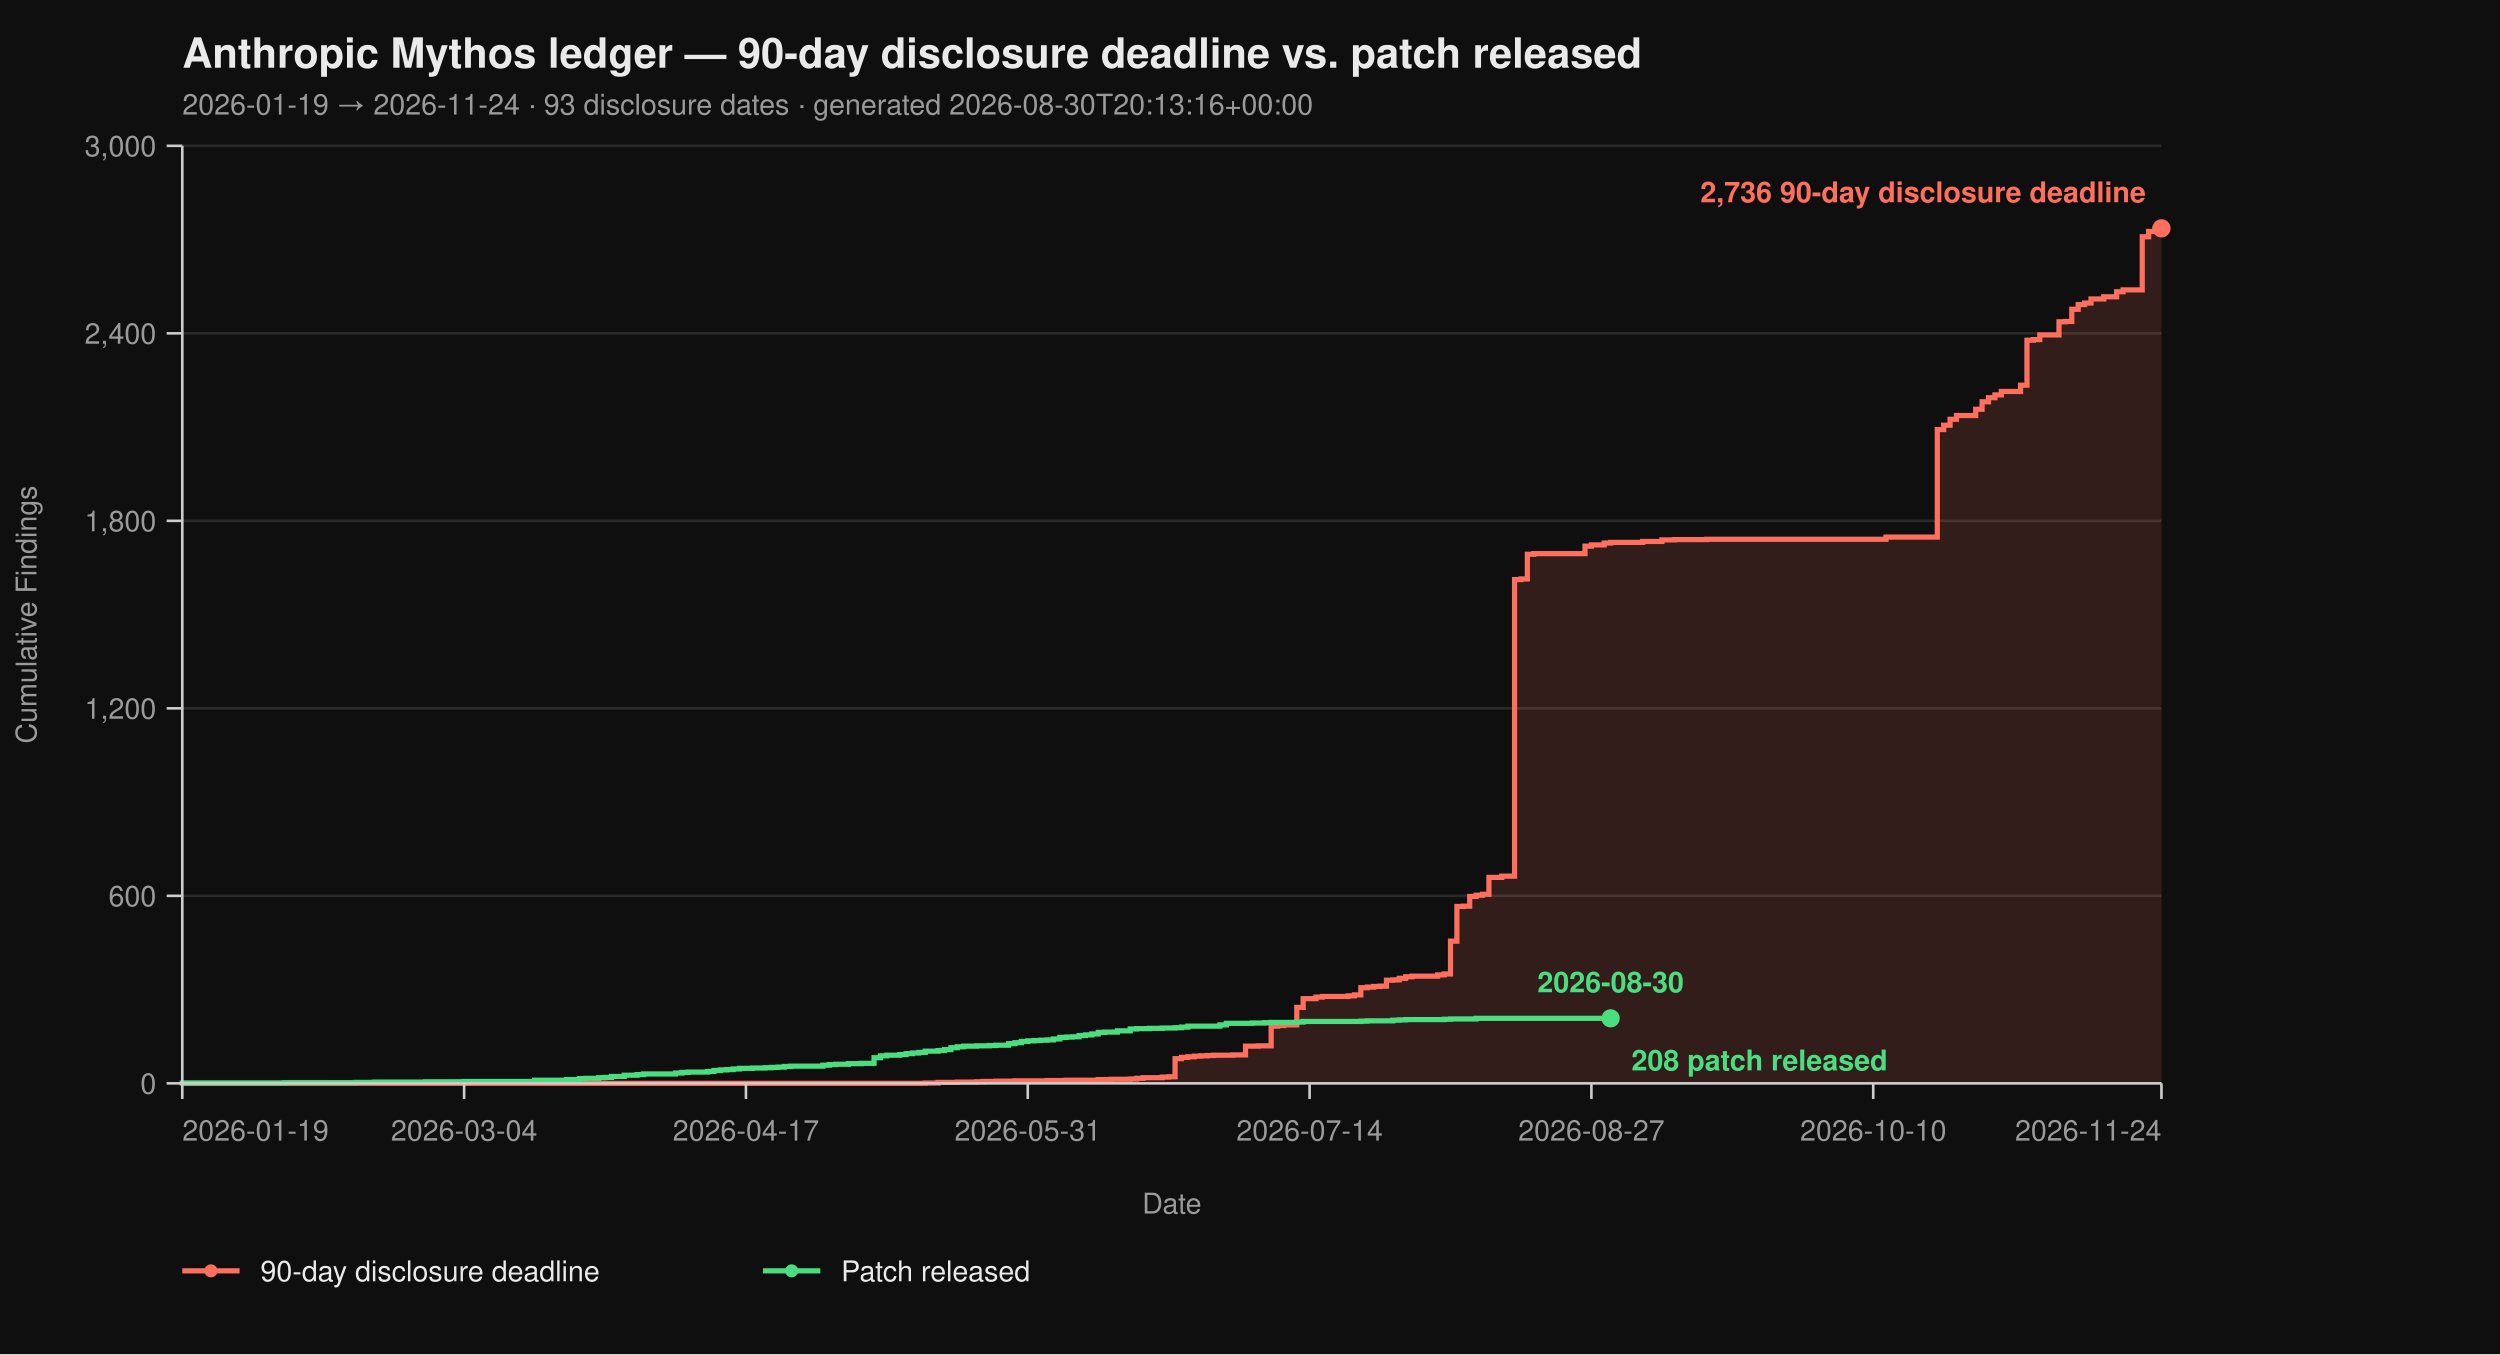
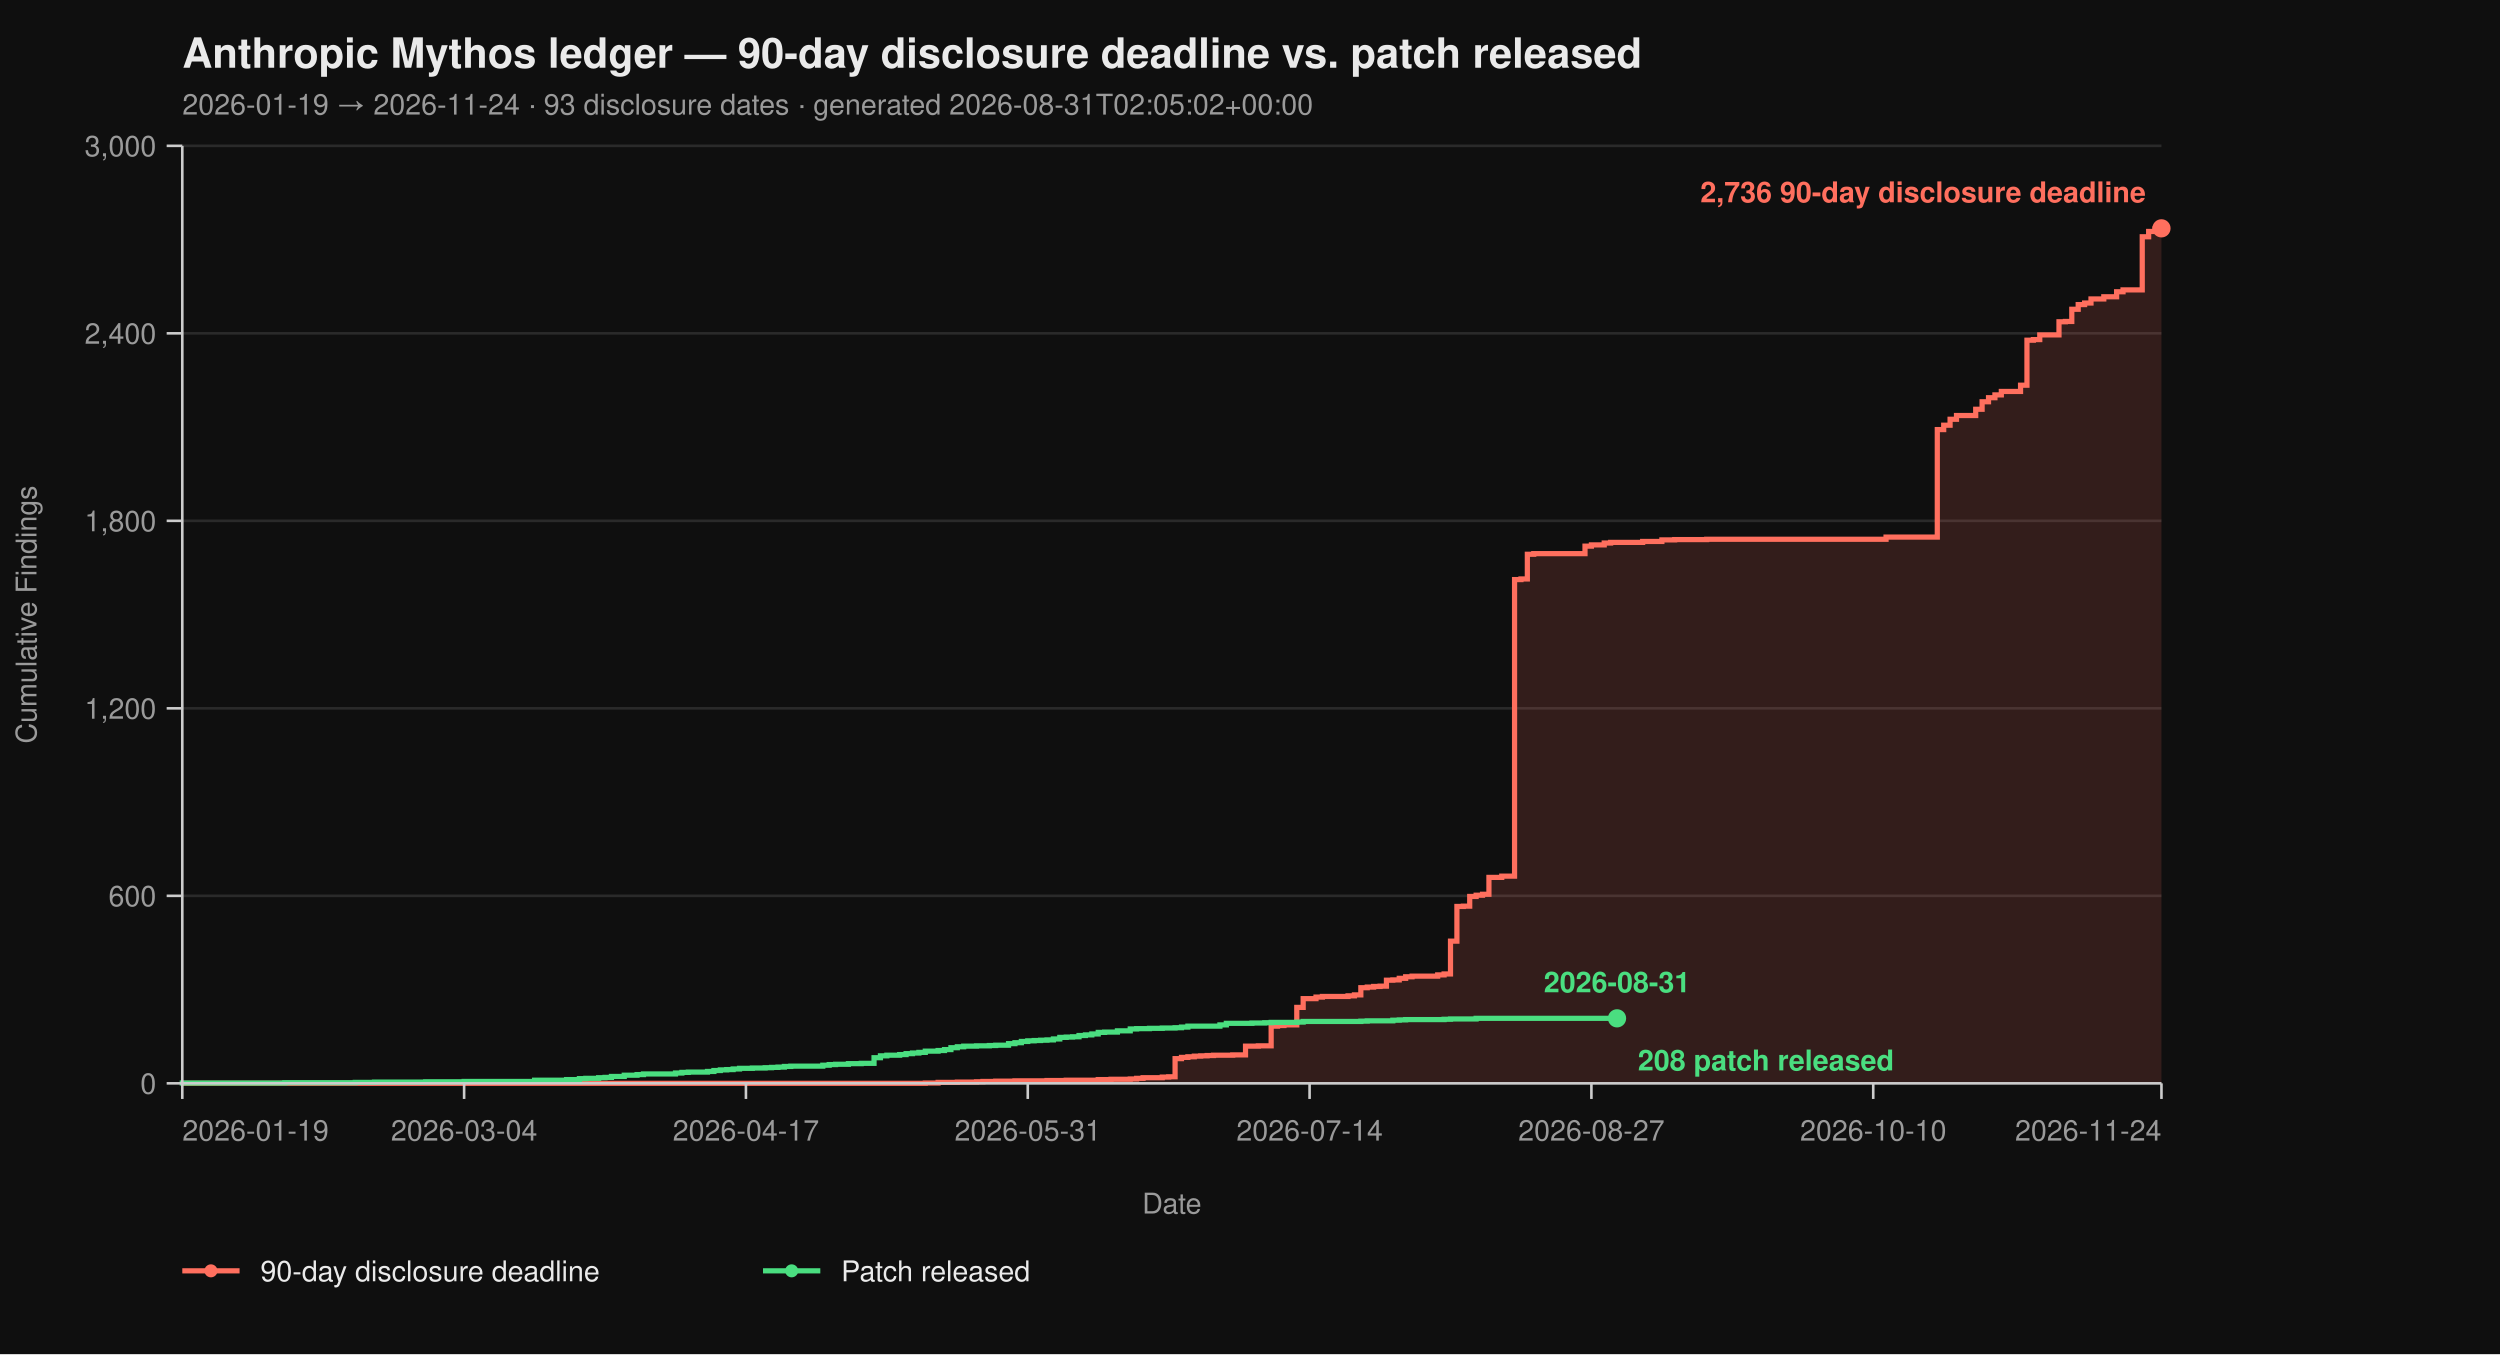
<svg xmlns="http://www.w3.org/2000/svg" viewBox="0 0 960 520" width="960" height="520" font-family="-apple-system, BlinkMacSystemFont, 'Segoe UI', Helvetica, Arial, sans-serif">
  <rect width="100%" height="100%" fill="#0f0f0f" />
  <text x="70" y="26" fill="#eaeaea" font-size="16" font-weight="700">Anthropic Mythos ledger — 90-day disclosure deadline vs. patch released</text>
-   <text x="70" y="44" fill="#9a9a9a" font-size="11">2026-01-19 → 2026-11-24  ·  93 disclosure dates  ·  generated 2026-08-30T20:13:16+00:00</text>
+   <text x="70" y="44" fill="#9a9a9a" font-size="11">2026-01-19 → 2026-11-24  ·  93 disclosure dates  ·  generated 2026-08-31T02:05:02+00:00</text>
  <line x1="70" y1="416.00" x2="830" y2="416.00" stroke="#2a2a2a" stroke-width="1" />
  <line x1="70" y1="344.00" x2="830" y2="344.00" stroke="#2a2a2a" stroke-width="1" />
  <line x1="70" y1="272.00" x2="830" y2="272.00" stroke="#2a2a2a" stroke-width="1" />
  <line x1="70" y1="200.00" x2="830" y2="200.00" stroke="#2a2a2a" stroke-width="1" />
  <line x1="70" y1="128.00" x2="830" y2="128.00" stroke="#2a2a2a" stroke-width="1" />
  <line x1="70" y1="56.00" x2="830" y2="56.00" stroke="#2a2a2a" stroke-width="1" />
  <path d="M 70.00 416.00 L 355.31 416.00 L 355.31 415.88 L 360.23 415.88 L 360.23 415.64 L 367.61 415.64 L 367.61 415.52 L 374.98 415.52 L 374.98 415.40 L 377.44 415.40 L 377.44 415.28 L 382.36 415.28 L 382.36 415.16 L 389.74 415.16 L 389.74 415.04 L 402.04 415.04 L 402.04 414.92 L 409.42 414.92 L 409.42 414.80 L 421.72 414.80 L 421.72 414.56 L 426.63 414.56 L 426.63 414.44 L 434.01 414.44 L 434.01 414.32 L 436.47 414.32 L 436.47 414.08 L 438.93 414.08 L 438.93 413.84 L 446.31 413.84 L 446.31 413.60 L 448.77 413.60 L 448.77 413.48 L 451.23 413.48 L 451.23 406.52 L 453.69 406.52 L 453.69 406.04 L 456.15 406.04 L 456.15 405.80 L 458.61 405.80 L 458.61 405.56 L 461.07 405.56 L 461.07 405.44 L 463.53 405.44 L 463.53 405.32 L 465.99 405.32 L 465.99 405.20 L 473.37 405.20 L 473.37 405.08 L 478.28 405.08 L 478.28 401.72 L 483.20 401.72 L 483.20 401.60 L 488.12 401.60 L 488.12 394.04 L 490.58 394.04 L 490.58 393.80 L 493.04 393.80 L 493.04 393.56 L 497.96 393.56 L 497.96 386.84 L 500.42 386.84 L 500.42 383.48 L 505.34 383.48 L 505.34 382.88 L 507.80 382.88 L 507.80 382.64 L 517.64 382.64 L 517.64 382.40 L 520.10 382.40 L 520.10 382.04 L 522.56 382.04 L 522.56 379.28 L 525.02 379.28 L 525.02 379.04 L 527.48 379.04 L 527.48 378.80 L 529.94 378.80 L 529.94 378.68 L 532.39 378.68 L 532.39 376.40 L 534.85 376.40 L 534.85 376.28 L 537.31 376.28 L 537.31 375.68 L 539.77 375.68 L 539.77 375.08 L 542.23 375.08 L 542.23 374.84 L 552.07 374.84 L 552.07 374.36 L 554.53 374.36 L 554.53 374.00 L 556.99 374.00 L 556.99 361.40 L 559.45 361.40 L 559.45 348.08 L 561.91 348.08 L 561.91 347.96 L 564.37 347.96 L 564.37 344.24 L 566.83 344.24 L 566.83 343.76 L 569.29 343.76 L 569.29 343.40 L 571.75 343.40 L 571.75 336.92 L 576.67 336.92 L 576.67 336.44 L 581.59 336.44 L 581.59 222.56 L 584.05 222.56 L 584.05 222.32 L 586.50 222.32 L 586.50 212.84 L 588.96 212.84 L 588.96 212.60 L 608.64 212.60 L 608.64 209.72 L 611.10 209.72 L 611.10 209.24 L 616.02 209.24 L 616.02 208.52 L 618.48 208.52 L 618.48 208.28 L 630.78 208.28 L 630.78 207.92 L 638.16 207.92 L 638.16 207.32 L 643.07 207.32 L 643.07 207.20 L 655.37 207.20 L 655.37 207.08 L 724.24 207.08 L 724.24 206.24 L 743.92 206.24 L 743.92 164.96 L 746.38 164.96 L 746.38 163.28 L 748.83 163.28 L 748.83 161.00 L 751.29 161.00 L 751.29 159.56 L 758.67 159.56 L 758.67 157.16 L 761.13 157.16 L 761.13 154.28 L 763.59 154.28 L 763.59 152.72 L 766.05 152.72 L 766.05 151.64 L 768.51 151.64 L 768.51 150.32 L 775.89 150.32 L 775.89 147.92 L 778.35 147.92 L 778.35 130.64 L 780.81 130.64 L 780.81 130.40 L 783.27 130.40 L 783.27 128.60 L 790.65 128.60 L 790.65 123.56 L 793.11 123.56 L 793.11 123.44 L 795.57 123.44 L 795.57 118.76 L 798.03 118.76 L 798.03 116.96 L 800.49 116.96 L 800.49 116.36 L 802.94 116.36 L 802.94 114.80 L 807.86 114.80 L 807.86 113.96 L 812.78 113.96 L 812.78 112.04 L 815.24 112.04 L 815.24 111.32 L 822.62 111.32 L 822.62 90.92 L 825.08 90.92 L 825.08 88.88 L 827.54 88.88 L 827.54 87.92 L 830.00 87.92 L 830.00 87.68 L 830.00 87.68 L 830.00 416.00 Z" fill="#ff6f5e26" stroke="none" />
  <path d="M 70.00 416.00 L 355.31 416.00 L 355.31 415.88 L 360.23 415.88 L 360.23 415.64 L 367.61 415.64 L 367.61 415.52 L 374.98 415.52 L 374.98 415.40 L 377.44 415.40 L 377.44 415.28 L 382.36 415.28 L 382.36 415.16 L 389.74 415.16 L 389.74 415.04 L 402.04 415.04 L 402.04 414.92 L 409.42 414.92 L 409.42 414.80 L 421.72 414.80 L 421.72 414.56 L 426.63 414.56 L 426.63 414.44 L 434.01 414.44 L 434.01 414.32 L 436.47 414.32 L 436.47 414.08 L 438.93 414.08 L 438.93 413.84 L 446.31 413.84 L 446.31 413.60 L 448.77 413.60 L 448.77 413.48 L 451.23 413.48 L 451.23 406.52 L 453.69 406.52 L 453.69 406.04 L 456.15 406.04 L 456.15 405.80 L 458.61 405.80 L 458.61 405.56 L 461.07 405.56 L 461.07 405.44 L 463.53 405.44 L 463.53 405.32 L 465.99 405.32 L 465.99 405.20 L 473.37 405.20 L 473.37 405.08 L 478.28 405.08 L 478.28 401.72 L 483.20 401.72 L 483.20 401.60 L 488.12 401.60 L 488.12 394.04 L 490.58 394.04 L 490.58 393.80 L 493.04 393.80 L 493.04 393.56 L 497.96 393.56 L 497.96 386.84 L 500.42 386.84 L 500.42 383.48 L 505.34 383.48 L 505.34 382.88 L 507.80 382.88 L 507.80 382.64 L 517.64 382.64 L 517.64 382.40 L 520.10 382.40 L 520.10 382.04 L 522.56 382.04 L 522.56 379.28 L 525.02 379.28 L 525.02 379.04 L 527.48 379.04 L 527.48 378.80 L 529.94 378.80 L 529.94 378.68 L 532.39 378.68 L 532.39 376.40 L 534.85 376.40 L 534.85 376.28 L 537.31 376.28 L 537.31 375.68 L 539.77 375.68 L 539.77 375.08 L 542.23 375.08 L 542.23 374.84 L 552.07 374.84 L 552.07 374.36 L 554.53 374.36 L 554.53 374.00 L 556.99 374.00 L 556.99 361.40 L 559.45 361.40 L 559.45 348.08 L 561.91 348.08 L 561.91 347.96 L 564.37 347.96 L 564.37 344.24 L 566.83 344.24 L 566.83 343.76 L 569.29 343.76 L 569.29 343.40 L 571.75 343.40 L 571.75 336.92 L 576.67 336.92 L 576.67 336.44 L 581.59 336.44 L 581.59 222.56 L 584.05 222.56 L 584.05 222.32 L 586.50 222.32 L 586.50 212.84 L 588.96 212.84 L 588.96 212.60 L 608.64 212.60 L 608.64 209.72 L 611.10 209.72 L 611.10 209.24 L 616.02 209.24 L 616.02 208.52 L 618.48 208.52 L 618.48 208.28 L 630.78 208.28 L 630.78 207.92 L 638.16 207.92 L 638.16 207.32 L 643.07 207.32 L 643.07 207.20 L 655.37 207.20 L 655.37 207.08 L 724.24 207.08 L 724.24 206.24 L 743.92 206.24 L 743.92 164.96 L 746.38 164.96 L 746.38 163.28 L 748.83 163.28 L 748.83 161.00 L 751.29 161.00 L 751.29 159.56 L 758.67 159.56 L 758.67 157.16 L 761.13 157.16 L 761.13 154.28 L 763.59 154.28 L 763.59 152.72 L 766.05 152.72 L 766.05 151.64 L 768.51 151.64 L 768.51 150.32 L 775.89 150.32 L 775.89 147.92 L 778.35 147.92 L 778.35 130.64 L 780.81 130.64 L 780.81 130.40 L 783.27 130.40 L 783.27 128.60 L 790.65 128.60 L 790.65 123.56 L 793.11 123.56 L 793.11 123.44 L 795.57 123.44 L 795.57 118.76 L 798.03 118.76 L 798.03 116.96 L 800.49 116.96 L 800.49 116.36 L 802.94 116.36 L 802.94 114.80 L 807.86 114.80 L 807.86 113.96 L 812.78 113.96 L 812.78 112.04 L 815.24 112.04 L 815.24 111.32 L 822.62 111.32 L 822.62 90.92 L 825.08 90.92 L 825.08 88.88 L 827.54 88.88 L 827.54 87.92 L 830.00 87.92 L 830.00 87.68 L 830.00 87.68" fill="none" stroke="#ff6f5e" stroke-width="2" stroke-linejoin="miter" stroke-linecap="butt" />
-   <path d="M 70.00 416.00 L 70.00 416.00 L 70.00 415.88 L 109.35 415.88 L 109.35 415.76 L 136.41 415.76 L 136.41 415.64 L 143.79 415.64 L 143.79 415.52 L 163.46 415.52 L 163.46 415.40 L 178.22 415.40 L 178.22 415.28 L 205.28 415.28 L 205.28 414.80 L 217.57 414.80 L 217.57 414.56 L 222.49 414.56 L 222.49 414.20 L 224.95 414.20 L 224.95 414.08 L 229.87 414.08 L 229.87 413.84 L 232.33 413.84 L 232.33 413.72 L 234.79 413.72 L 234.79 413.36 L 239.71 413.36 L 239.71 412.88 L 244.63 412.88 L 244.63 412.64 L 247.09 412.64 L 247.09 412.40 L 259.39 412.40 L 259.39 412.04 L 261.84 412.04 L 261.84 411.80 L 264.30 411.80 L 264.30 411.68 L 271.68 411.68 L 271.68 411.44 L 274.14 411.44 L 274.14 411.08 L 276.60 411.08 L 276.60 410.84 L 279.06 410.84 L 279.06 410.72 L 281.52 410.72 L 281.52 410.48 L 283.98 410.48 L 283.98 410.24 L 288.90 410.24 L 288.90 410.12 L 293.82 410.12 L 293.82 410.00 L 296.28 410.00 L 296.28 409.88 L 298.74 409.88 L 298.74 409.76 L 301.20 409.76 L 301.20 409.52 L 303.66 409.52 L 303.66 409.40 L 315.95 409.40 L 315.95 409.04 L 318.41 409.04 L 318.41 408.80 L 320.87 408.80 L 320.87 408.68 L 325.79 408.68 L 325.79 408.44 L 330.71 408.44 L 330.71 408.32 L 335.63 408.32 L 335.63 406.16 L 338.09 406.16 L 338.09 405.44 L 340.55 405.44 L 340.55 405.20 L 345.47 405.20 L 345.47 404.96 L 347.93 404.96 L 347.93 404.60 L 350.39 404.60 L 350.39 404.36 L 352.85 404.36 L 352.85 404.12 L 355.31 404.12 L 355.31 403.64 L 360.23 403.64 L 360.23 403.40 L 362.69 403.40 L 362.69 403.04 L 365.15 403.04 L 365.15 402.32 L 367.61 402.32 L 367.61 401.96 L 370.06 401.96 L 370.06 401.72 L 374.98 401.72 L 374.98 401.60 L 379.90 401.60 L 379.90 401.48 L 382.36 401.48 L 382.36 401.36 L 387.28 401.36 L 387.28 400.76 L 389.74 400.76 L 389.74 400.40 L 392.20 400.40 L 392.20 399.92 L 394.66 399.92 L 394.66 399.68 L 397.12 399.68 L 397.12 399.56 L 399.58 399.56 L 399.58 399.44 L 402.04 399.44 L 402.04 399.32 L 404.50 399.32 L 404.50 398.96 L 406.96 398.96 L 406.96 398.36 L 409.42 398.36 L 409.42 398.24 L 411.88 398.24 L 411.88 398.12 L 414.34 398.12 L 414.34 397.64 L 416.80 397.64 L 416.80 397.40 L 419.26 397.40 L 419.26 397.04 L 421.72 397.04 L 421.72 396.44 L 424.17 396.44 L 424.17 396.32 L 429.09 396.32 L 429.09 395.84 L 434.01 395.84 L 434.01 395.12 L 436.47 395.12 L 436.47 395.00 L 441.39 395.00 L 441.39 394.88 L 446.31 394.88 L 446.31 394.76 L 451.23 394.76 L 451.23 394.64 L 453.69 394.64 L 453.69 394.40 L 456.15 394.40 L 456.15 394.04 L 468.45 394.04 L 468.45 393.56 L 470.91 393.56 L 470.91 392.96 L 480.74 392.96 L 480.74 392.84 L 485.66 392.84 L 485.66 392.72 L 488.12 392.72 L 488.12 392.60 L 497.96 392.60 L 497.96 392.48 L 500.42 392.48 L 500.42 392.24 L 522.56 392.24 L 522.56 392.12 L 525.02 392.12 L 525.02 392.00 L 534.85 392.00 L 534.85 391.76 L 537.31 391.76 L 537.31 391.64 L 539.77 391.64 L 539.77 391.52 L 554.53 391.52 L 554.53 391.40 L 556.99 391.40 L 556.99 391.28 L 566.83 391.28 L 566.83 391.04 L 618.48 391.04" fill="none" stroke="#4ade80" stroke-width="2" stroke-linejoin="miter" stroke-linecap="butt" />
+   <path d="M 70.00 416.00 L 70.00 416.00 L 70.00 415.88 L 109.35 415.88 L 109.35 415.76 L 136.41 415.76 L 136.41 415.64 L 143.79 415.64 L 143.79 415.52 L 163.46 415.52 L 163.46 415.40 L 178.22 415.40 L 178.22 415.28 L 205.28 415.28 L 205.28 414.80 L 217.57 414.80 L 217.57 414.56 L 222.49 414.56 L 222.49 414.20 L 224.95 414.20 L 224.95 414.08 L 229.87 414.08 L 229.87 413.84 L 232.33 413.84 L 232.33 413.72 L 234.79 413.72 L 234.79 413.36 L 239.71 413.36 L 239.71 412.88 L 244.63 412.88 L 244.63 412.64 L 247.09 412.64 L 247.09 412.40 L 259.39 412.40 L 259.39 412.04 L 261.84 412.04 L 261.84 411.80 L 264.30 411.80 L 264.30 411.68 L 271.68 411.68 L 271.68 411.44 L 274.14 411.44 L 274.14 411.08 L 276.60 411.08 L 276.60 410.84 L 279.06 410.84 L 279.06 410.72 L 281.52 410.72 L 281.52 410.48 L 283.98 410.48 L 283.98 410.24 L 288.90 410.24 L 288.90 410.12 L 293.82 410.12 L 293.82 410.00 L 296.28 410.00 L 296.28 409.88 L 298.74 409.88 L 298.74 409.76 L 301.20 409.76 L 301.20 409.52 L 303.66 409.52 L 303.66 409.40 L 315.95 409.40 L 315.95 409.04 L 318.41 409.04 L 318.41 408.80 L 320.87 408.80 L 320.87 408.68 L 325.79 408.68 L 325.79 408.44 L 330.71 408.44 L 330.71 408.32 L 335.63 408.32 L 335.63 406.16 L 338.09 406.16 L 338.09 405.44 L 340.55 405.44 L 340.55 405.20 L 345.47 405.20 L 345.47 404.96 L 347.93 404.96 L 347.93 404.60 L 350.39 404.60 L 350.39 404.36 L 352.85 404.36 L 352.85 404.12 L 355.31 404.12 L 355.31 403.64 L 360.23 403.64 L 360.23 403.40 L 362.69 403.40 L 362.69 403.04 L 365.15 403.04 L 365.15 402.32 L 367.61 402.32 L 367.61 401.96 L 370.06 401.96 L 370.06 401.72 L 374.98 401.72 L 374.98 401.60 L 379.90 401.60 L 379.90 401.48 L 382.36 401.48 L 382.36 401.36 L 387.28 401.36 L 387.28 400.76 L 389.74 400.76 L 389.74 400.40 L 392.20 400.40 L 392.20 399.92 L 394.66 399.92 L 394.66 399.68 L 397.12 399.68 L 397.12 399.56 L 399.58 399.56 L 399.58 399.44 L 402.04 399.44 L 402.04 399.32 L 404.50 399.32 L 404.50 398.96 L 406.96 398.96 L 406.96 398.36 L 409.42 398.36 L 409.42 398.24 L 411.88 398.24 L 411.88 398.12 L 414.34 398.12 L 414.34 397.64 L 416.80 397.64 L 416.80 397.40 L 419.26 397.40 L 419.26 397.04 L 421.72 397.04 L 421.72 396.44 L 424.17 396.44 L 424.17 396.32 L 429.09 396.32 L 429.09 395.84 L 434.01 395.84 L 434.01 395.12 L 436.47 395.12 L 436.47 395.00 L 441.39 395.00 L 441.39 394.88 L 446.31 394.88 L 446.31 394.76 L 451.23 394.76 L 451.23 394.64 L 453.69 394.64 L 453.69 394.40 L 456.15 394.40 L 456.15 394.04 L 468.45 394.04 L 468.45 393.56 L 470.91 393.56 L 470.91 392.96 L 480.74 392.96 L 480.74 392.84 L 485.66 392.84 L 485.66 392.72 L 488.12 392.72 L 488.12 392.60 L 497.96 392.60 L 497.96 392.48 L 500.42 392.48 L 500.42 392.24 L 522.56 392.24 L 522.56 392.12 L 525.02 392.12 L 525.02 392.00 L 534.85 392.00 L 534.85 391.76 L 537.31 391.76 L 537.31 391.64 L 539.77 391.64 L 539.77 391.52 L 554.53 391.52 L 554.53 391.40 L 556.99 391.40 L 556.99 391.28 L 566.83 391.28 L 566.83 391.04 L 620.94 391.04" fill="none" stroke="#4ade80" stroke-width="2" stroke-linejoin="miter" stroke-linecap="butt" />
  <line x1="70" y1="56" x2="70" y2="416" stroke="#cccccc" stroke-width="1" />
  <line x1="70" y1="416" x2="830" y2="416" stroke="#cccccc" stroke-width="1" />
  <line x1="64" y1="416.00" x2="70" y2="416.00" stroke="#cccccc" stroke-width="1" />
  <line x1="64" y1="344.00" x2="70" y2="344.00" stroke="#cccccc" stroke-width="1" />
  <line x1="64" y1="272.00" x2="70" y2="272.00" stroke="#cccccc" stroke-width="1" />
  <line x1="64" y1="200.00" x2="70" y2="200.00" stroke="#cccccc" stroke-width="1" />
  <line x1="64" y1="128.00" x2="70" y2="128.00" stroke="#cccccc" stroke-width="1" />
  <line x1="64" y1="56.00" x2="70" y2="56.00" stroke="#cccccc" stroke-width="1" />
  <text x="60" y="420.00" text-anchor="end" fill="#9a9a9a" font-size="11">0</text>
  <text x="60" y="348.00" text-anchor="end" fill="#9a9a9a" font-size="11">600</text>
  <text x="60" y="276.00" text-anchor="end" fill="#9a9a9a" font-size="11">1,200</text>
  <text x="60" y="204.00" text-anchor="end" fill="#9a9a9a" font-size="11">1,800</text>
  <text x="60" y="132.00" text-anchor="end" fill="#9a9a9a" font-size="11">2,400</text>
  <text x="60" y="60.00" text-anchor="end" fill="#9a9a9a" font-size="11">3,000</text>
  <text x="14" y="236.00" fill="#9a9a9a" font-size="11" transform="rotate(-90 14 236.00)" text-anchor="middle">Cumulative Findings</text>
  <line x1="70.00" y1="416" x2="70.00" y2="422" stroke="#cccccc" stroke-width="1" />
  <line x1="178.22" y1="416" x2="178.22" y2="422" stroke="#cccccc" stroke-width="1" />
  <line x1="286.44" y1="416" x2="286.44" y2="422" stroke="#cccccc" stroke-width="1" />
  <line x1="394.66" y1="416" x2="394.66" y2="422" stroke="#cccccc" stroke-width="1" />
  <line x1="502.88" y1="416" x2="502.88" y2="422" stroke="#cccccc" stroke-width="1" />
  <line x1="611.10" y1="416" x2="611.10" y2="422" stroke="#cccccc" stroke-width="1" />
  <line x1="719.32" y1="416" x2="719.32" y2="422" stroke="#cccccc" stroke-width="1" />
  <line x1="830.00" y1="416" x2="830.00" y2="422" stroke="#cccccc" stroke-width="1" />
  <text x="70.00" y="438" text-anchor="start" fill="#9a9a9a" font-size="11">2026-01-19</text>
  <text x="178.22" y="438" text-anchor="middle" fill="#9a9a9a" font-size="11">2026-03-04</text>
  <text x="286.44" y="438" text-anchor="middle" fill="#9a9a9a" font-size="11">2026-04-17</text>
  <text x="394.66" y="438" text-anchor="middle" fill="#9a9a9a" font-size="11">2026-05-31</text>
  <text x="502.88" y="438" text-anchor="middle" fill="#9a9a9a" font-size="11">2026-07-14</text>
  <text x="611.10" y="438" text-anchor="middle" fill="#9a9a9a" font-size="11">2026-08-27</text>
  <text x="719.32" y="438" text-anchor="middle" fill="#9a9a9a" font-size="11">2026-10-10</text>
  <text x="830.00" y="438" text-anchor="end" fill="#9a9a9a" font-size="11">2026-11-24</text>
  <text x="450.00" y="466" fill="#9a9a9a" font-size="11" text-anchor="middle">Date</text>
  <circle cx="830.00" cy="87.68" r="3.5" fill="#ff6f5e" />
  <text x="824.00" y="77.68" text-anchor="end" fill="#ff6f5e" font-size="11" font-weight="600">2,736 90-day disclosure deadline</text>
-   <circle cx="618.48" cy="391.04" r="3.5" fill="#4ade80" />
-   <text x="626.48" y="411.04" text-anchor="start" fill="#4ade80" font-size="11" font-weight="600">208 patch released</text>
-   <text x="618.48" y="381.04" text-anchor="middle" fill="#4ade80" font-size="11" font-weight="600">2026-08-30</text>
+   <circle cx="620.94" cy="391.04" r="3.5" fill="#4ade80" />
+   <text x="628.94" y="411.04" text-anchor="start" fill="#4ade80" font-size="11" font-weight="600">208 patch released</text>
+   <text x="620.94" y="381.04" text-anchor="middle" fill="#4ade80" font-size="11" font-weight="600">2026-08-31</text>
  <line x1="70" y1="488" x2="92" y2="488" stroke="#ff6f5e" stroke-width="2" />
  <circle cx="81" cy="488" r="2.5" fill="#ff6f5e" />
  <text x="100" y="492" fill="#eaeaea" font-size="11">90-day disclosure deadline</text>
  <line x1="293.0" y1="488" x2="315.0" y2="488" stroke="#4ade80" stroke-width="2" />
  <circle cx="304.0" cy="488" r="2.5" fill="#4ade80" />
  <text x="323.0" y="492" fill="#eaeaea" font-size="11">Patch released</text>
</svg>
